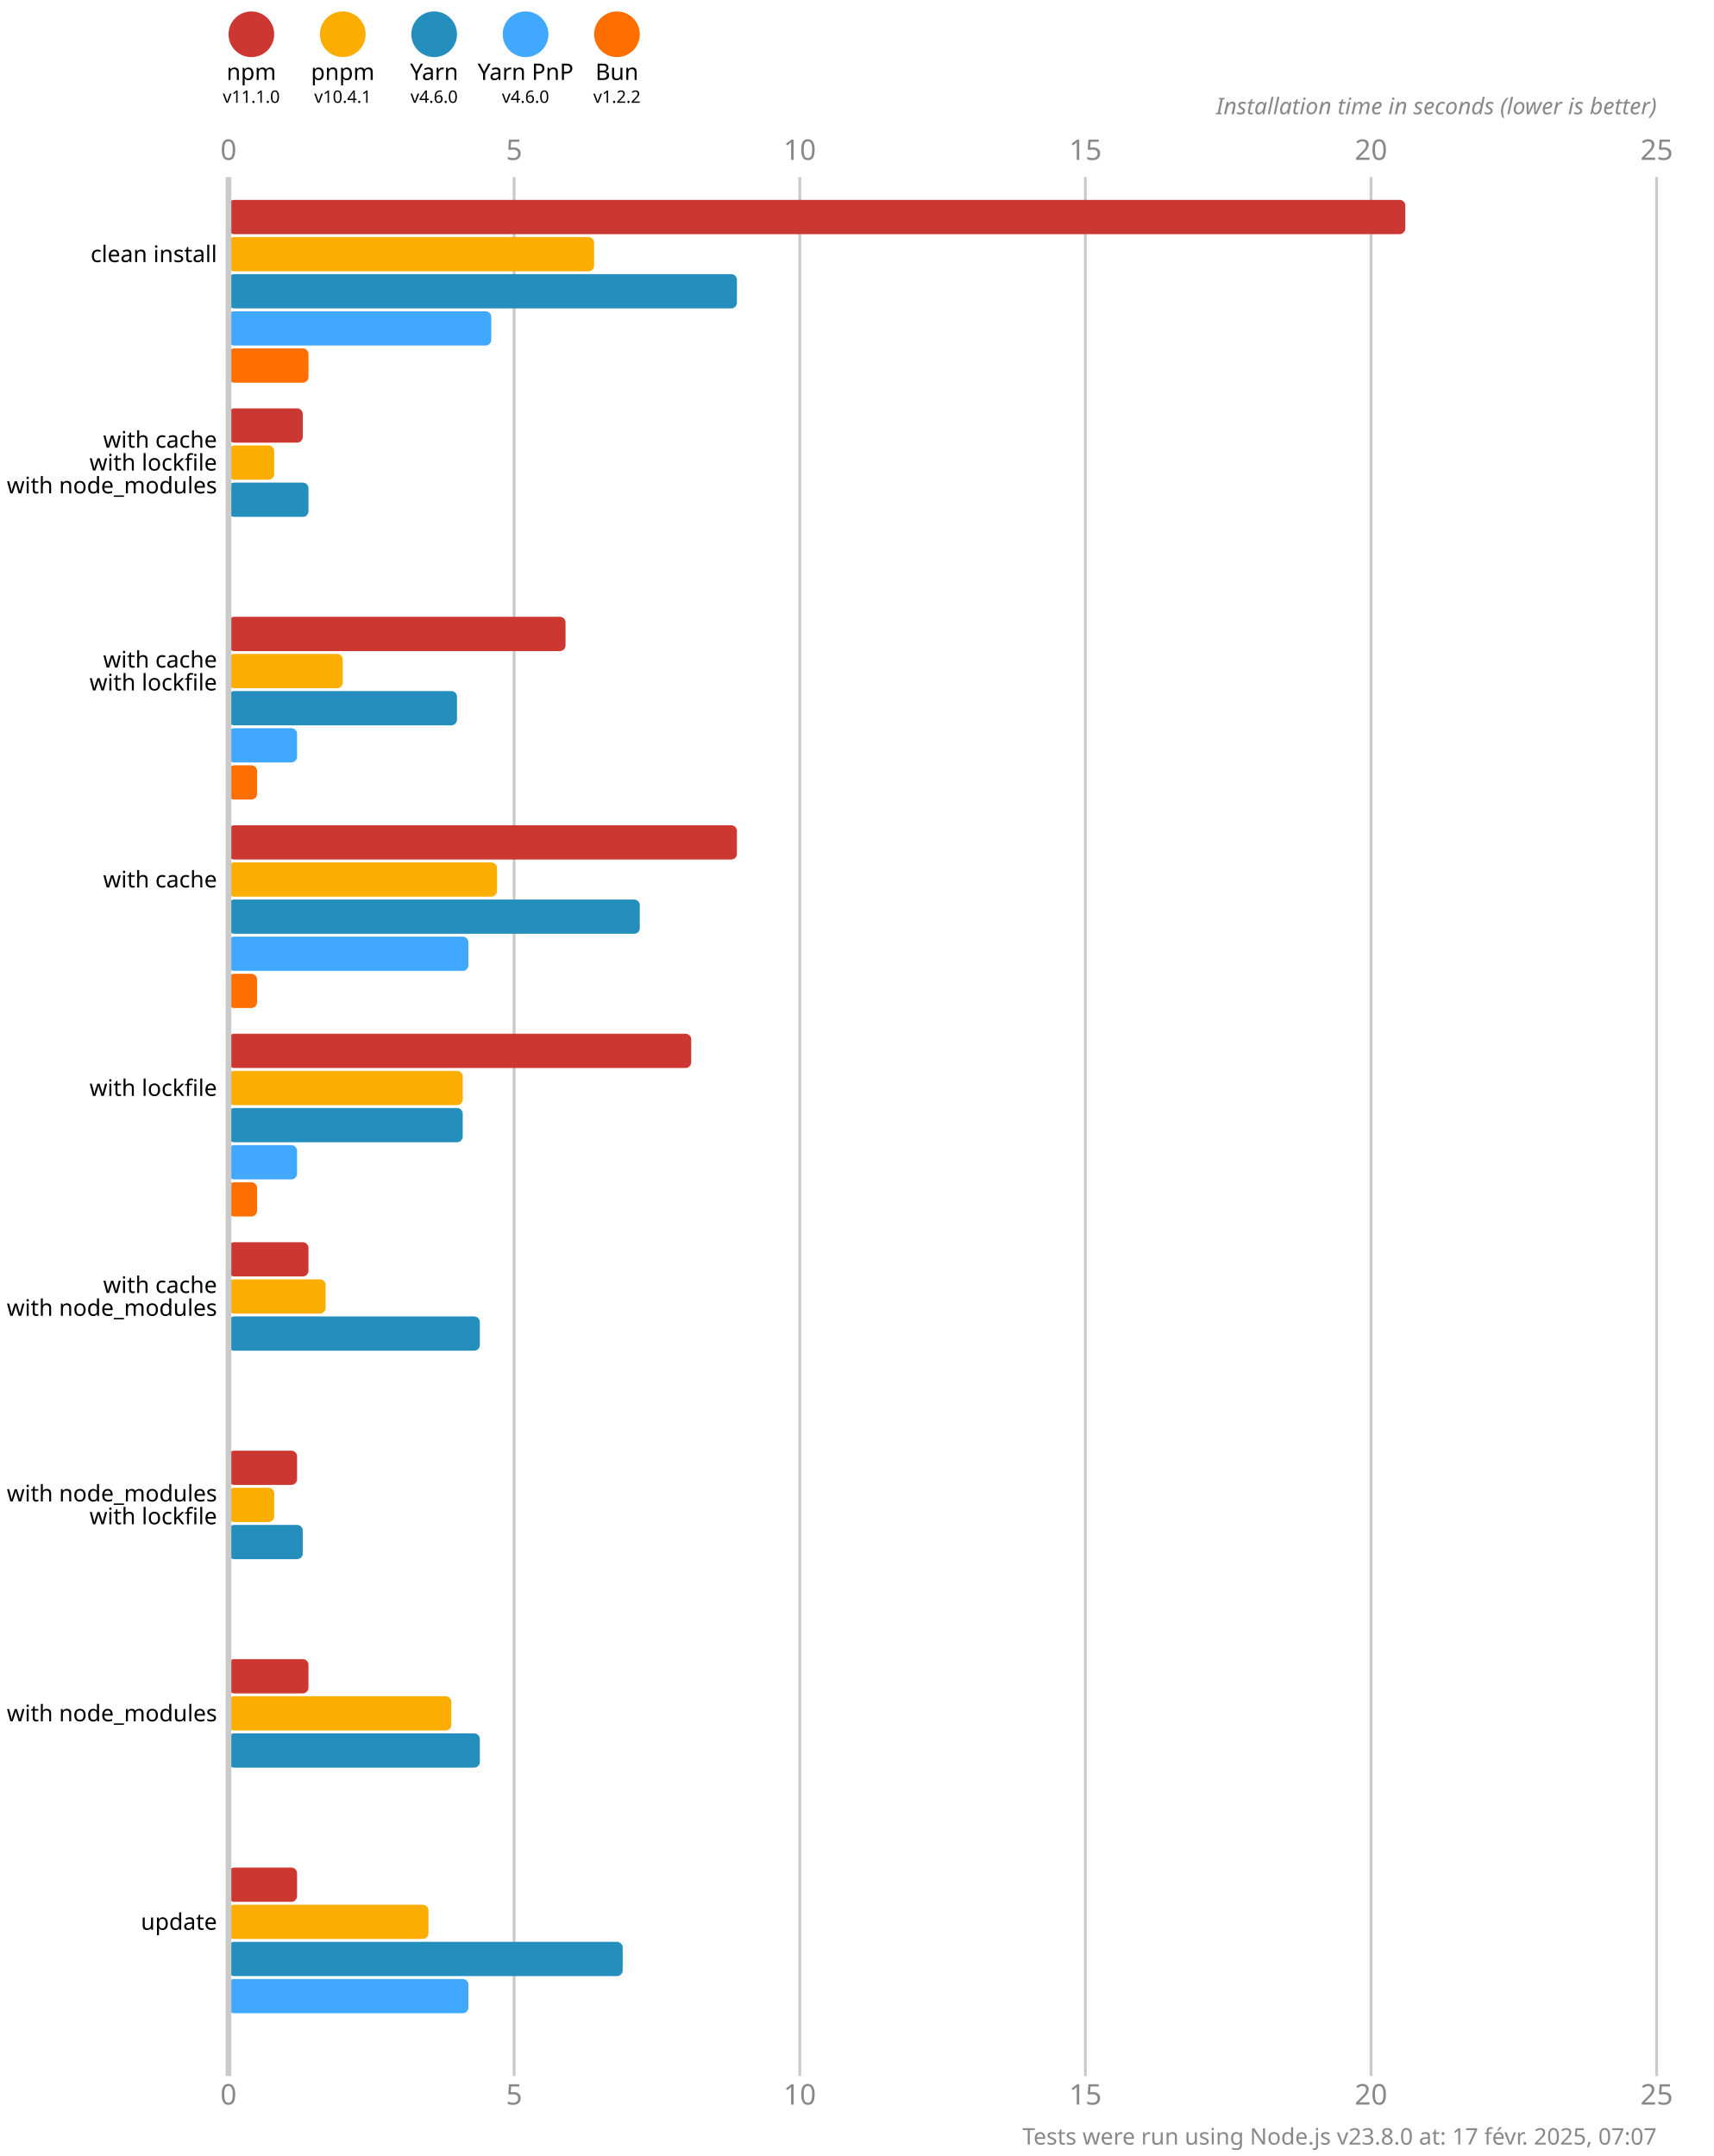
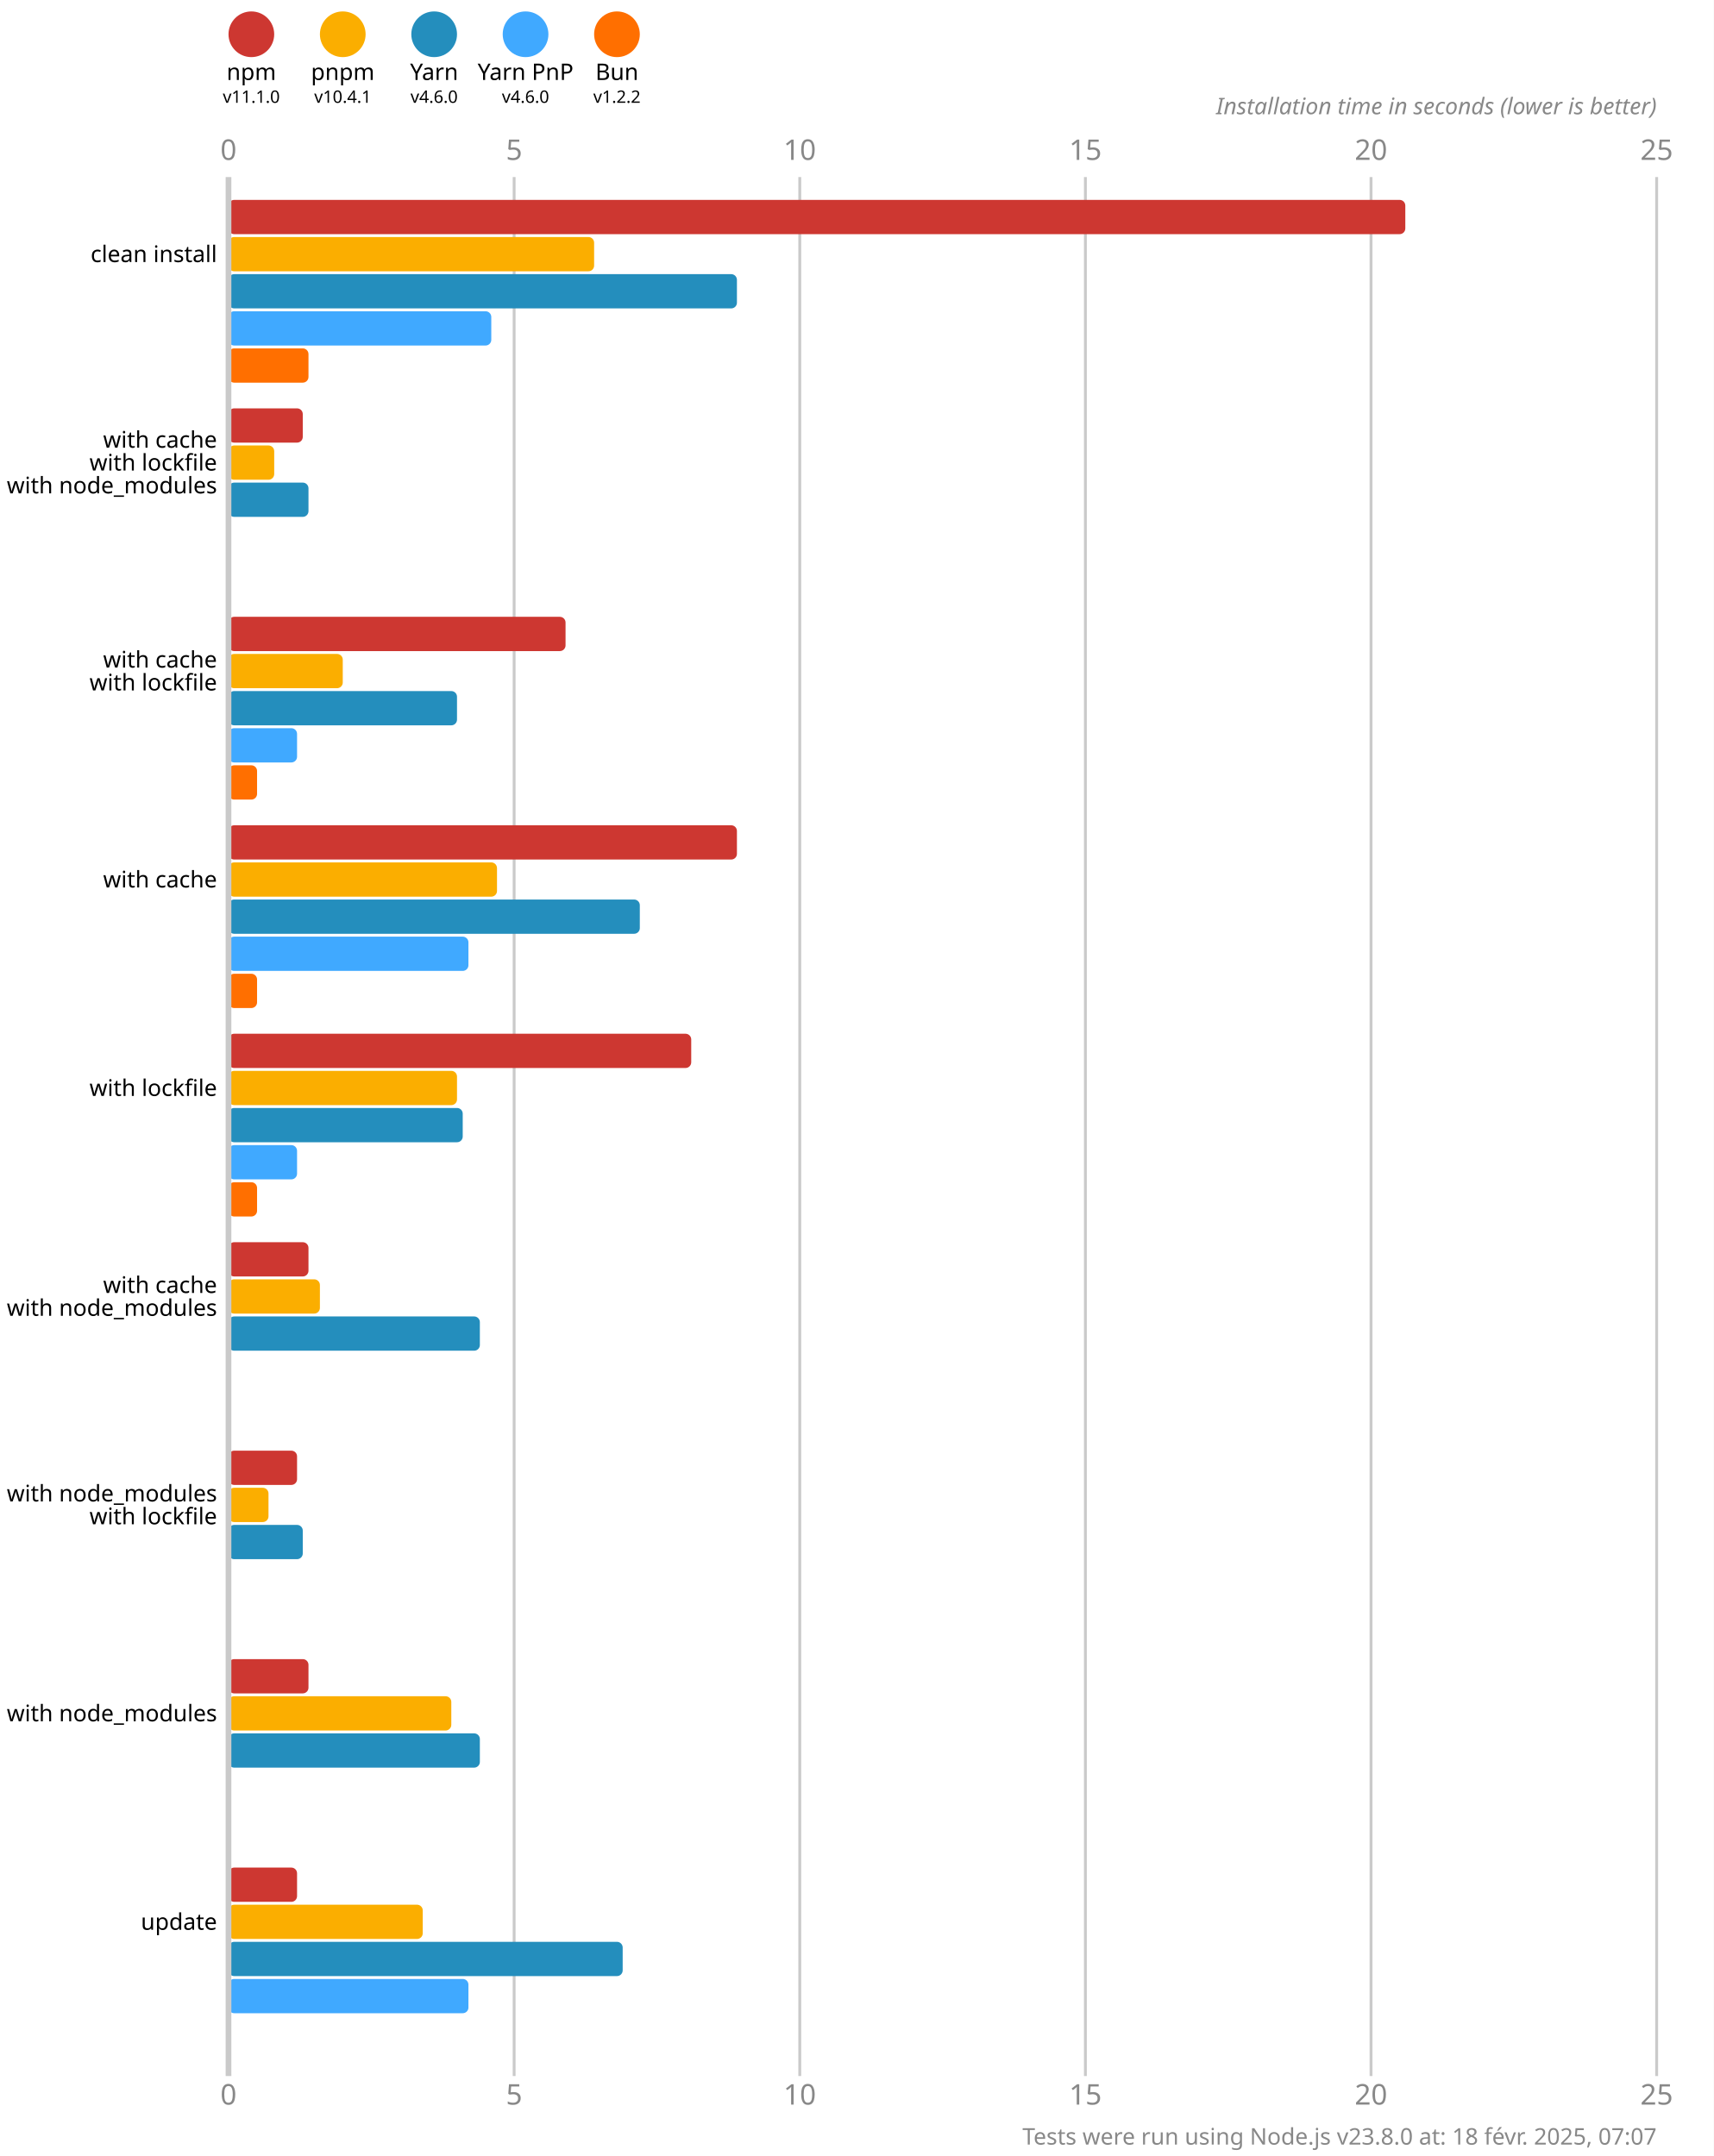
<svg xmlns="http://www.w3.org/2000/svg" version="1.1" viewBox="0 0 300 377.5">
  <style>
    .font { font-family: sans-serif; }
    .s3 { font-size: 3px; }
    .s4 { font-size: 4px; }
    .s5 { font-size: 5px; }
    .line { stroke: #cacaca; }
    .width { stroke-width: 0.5; }
    .text { fill: #888; }
  </style>
  <rect x="0" y="0" width="300" height="377.5" fill="#fff" />
  <circle cx="44" cy="6" r="4" fill="#cd3731" />
  <text x="44" y="14" class="font s4" text-anchor="middle">npm</text>
  <text x="44" y="18" class="font s3" text-anchor="middle">v11.1.0</text>
  <circle cx="60" cy="6" r="4" fill="#fbae00" />
  <text x="60" y="14" class="font s4" text-anchor="middle">pnpm</text>
  <text x="60" y="18" class="font s3" text-anchor="middle">v10.4.1</text>
  <circle cx="76" cy="6" r="4" fill="#248ebd" />
  <text x="76" y="14" class="font s4" text-anchor="middle">Yarn</text>
  <text x="76" y="18" class="font s3" text-anchor="middle">v4.6.0</text>
  <circle cx="92" cy="6" r="4" fill="#40a9ff" />
  <text x="92" y="14" class="font s4" text-anchor="middle">Yarn PnP</text>
  <text x="92" y="18" class="font s3" text-anchor="middle">v4.6.0</text>
  <circle cx="108" cy="6" r="4" fill="#ff6f00" />
  <text x="108" y="14" class="font s4" text-anchor="middle">Bun</text>
  <text x="108" y="18" class="font s3" text-anchor="middle">v1.2.2</text>
  <text x="40" y="28" class="font s5 text" text-anchor="middle">0</text>
  <text x="40" y="368.5" class="font s5 text" text-anchor="middle">0</text>
  <line x1="90" y1="31" x2="90" y2="363.5" class="line width" />
  <text x="90" y="28" class="font s5 text" text-anchor="middle">5</text>
  <text x="90" y="368.5" class="font s5 text" text-anchor="middle">5</text>
  <line x1="140" y1="31" x2="140" y2="363.5" class="line width" />
  <text x="140" y="28" class="font s5 text" text-anchor="middle">10</text>
  <text x="140" y="368.5" class="font s5 text" text-anchor="middle">10</text>
  <line x1="190" y1="31" x2="190" y2="363.5" class="line width" />
  <text x="190" y="28" class="font s5 text" text-anchor="middle">15</text>
  <text x="190" y="368.5" class="font s5 text" text-anchor="middle">15</text>
  <line x1="240" y1="31" x2="240" y2="363.5" class="line width" />
  <text x="240" y="28" class="font s5 text" text-anchor="middle">20</text>
  <text x="240" y="368.5" class="font s5 text" text-anchor="middle">20</text>
  <line x1="290" y1="31" x2="290" y2="363.5" class="line width" />
  <text x="290" y="28" class="font s5 text" text-anchor="middle">25</text>
  <text x="290" y="368.5" class="font s5 text" text-anchor="middle">25</text>
  <text x="290" y="20" class="font s4 text" font-style="italic" text-anchor="end">Installation time in seconds (lower is better)</text>
  <rect x="40" y="35" width="206" height="6" fill="#cd3731" rx="1" ry="1" />
  <rect x="40" y="41.5" width="64" height="6" fill="#fbae00" rx="1" ry="1" />
  <rect x="40" y="48" width="89" height="6" fill="#248ebd" rx="1" ry="1" />
  <rect x="40" y="54.5" width="46" height="6" fill="#40a9ff" rx="1" ry="1" />
  <rect x="40" y="61" width="14" height="6" fill="#ff6f00" rx="1" ry="1" />
  <rect x="40" y="71.5" width="13" height="6" fill="#cd3731" rx="1" ry="1" />
  <rect x="40" y="78" width="8" height="6" fill="#fbae00" rx="1" ry="1" />
  <rect x="40" y="84.5" width="14" height="6" fill="#248ebd" rx="1" ry="1" />
  <rect x="40" y="91" width="0" height="6" fill="#40a9ff" rx="1" ry="1" />
  <rect x="40" y="97.5" width="0" height="6" fill="#ff6f00" rx="1" ry="1" />
  <rect x="40" y="108" width="59" height="6" fill="#cd3731" rx="1" ry="1" />
  <rect x="40" y="114.5" width="20" height="6" fill="#fbae00" rx="1" ry="1" />
  <rect x="40" y="121" width="40" height="6" fill="#248ebd" rx="1" ry="1" />
  <rect x="40" y="127.5" width="12" height="6" fill="#40a9ff" rx="1" ry="1" />
  <rect x="40" y="134" width="5" height="6" fill="#ff6f00" rx="1" ry="1" />
  <rect x="40" y="144.5" width="89" height="6" fill="#cd3731" rx="1" ry="1" />
  <rect x="40" y="151" width="47" height="6" fill="#fbae00" rx="1" ry="1" />
  <rect x="40" y="157.5" width="72" height="6" fill="#248ebd" rx="1" ry="1" />
  <rect x="40" y="164" width="42" height="6" fill="#40a9ff" rx="1" ry="1" />
  <rect x="40" y="170.5" width="5" height="6" fill="#ff6f00" rx="1" ry="1" />
  <rect x="40" y="181" width="81" height="6" fill="#cd3731" rx="1" ry="1" />
-   <rect x="40" y="187.5" width="41" height="6" fill="#fbae00" rx="1" ry="1" />
+   <rect x="40" y="187.5" width="40" height="6" fill="#fbae00" rx="1" ry="1" />
  <rect x="40" y="194" width="41" height="6" fill="#248ebd" rx="1" ry="1" />
  <rect x="40" y="200.5" width="12" height="6" fill="#40a9ff" rx="1" ry="1" />
  <rect x="40" y="207" width="5" height="6" fill="#ff6f00" rx="1" ry="1" />
  <rect x="40" y="217.5" width="14" height="6" fill="#cd3731" rx="1" ry="1" />
-   <rect x="40" y="224" width="17" height="6" fill="#fbae00" rx="1" ry="1" />
+   <rect x="40" y="224" width="16" height="6" fill="#fbae00" rx="1" ry="1" />
  <rect x="40" y="230.5" width="44" height="6" fill="#248ebd" rx="1" ry="1" />
  <rect x="40" y="237" width="0" height="6" fill="#40a9ff" rx="1" ry="1" />
  <rect x="40" y="243.5" width="0" height="6" fill="#ff6f00" rx="1" ry="1" />
  <rect x="40" y="254" width="12" height="6" fill="#cd3731" rx="1" ry="1" />
-   <rect x="40" y="260.5" width="8" height="6" fill="#fbae00" rx="1" ry="1" />
+   <rect x="40" y="260.5" width="7" height="6" fill="#fbae00" rx="1" ry="1" />
  <rect x="40" y="267" width="13" height="6" fill="#248ebd" rx="1" ry="1" />
  <rect x="40" y="273.5" width="0" height="6" fill="#40a9ff" rx="1" ry="1" />
  <rect x="40" y="280" width="0" height="6" fill="#ff6f00" rx="1" ry="1" />
  <rect x="40" y="290.5" width="14" height="6" fill="#cd3731" rx="1" ry="1" />
  <rect x="40" y="297" width="39" height="6" fill="#fbae00" rx="1" ry="1" />
  <rect x="40" y="303.5" width="44" height="6" fill="#248ebd" rx="1" ry="1" />
  <rect x="40" y="310" width="0" height="6" fill="#40a9ff" rx="1" ry="1" />
  <rect x="40" y="316.5" width="0" height="6" fill="#ff6f00" rx="1" ry="1" />
  <rect x="40" y="327" width="12" height="6" fill="#cd3731" rx="1" ry="1" />
-   <rect x="40" y="333.5" width="35" height="6" fill="#fbae00" rx="1" ry="1" />
+   <rect x="40" y="333.5" width="34" height="6" fill="#fbae00" rx="1" ry="1" />
  <rect x="40" y="340" width="69" height="6" fill="#248ebd" rx="1" ry="1" />
  <rect x="40" y="346.5" width="42" height="6" fill="#40a9ff" rx="1" ry="1" />
  <rect x="40" y="353" width="0" height="6" fill="#ff6f00" rx="1" ry="1" />
  <line x1="40" y1="31" x2="40" y2="363.5" class="line" />
  <text x="38" y="44.5" class="font s4" dominant-baseline="middle" text-anchor="end">clean install</text>
  <text x="38" y="77" class="font s4" dominant-baseline="middle" text-anchor="end">with cache</text>
  <text x="38" y="81" class="font s4" dominant-baseline="middle" text-anchor="end">with lockfile</text>
  <text x="38" y="85" class="font s4" dominant-baseline="middle" text-anchor="end">with node_modules</text>
  <text x="38" y="115.5" class="font s4" dominant-baseline="middle" text-anchor="end">with cache</text>
  <text x="38" y="119.5" class="font s4" dominant-baseline="middle" text-anchor="end">with lockfile</text>
  <text x="38" y="154" class="font s4" dominant-baseline="middle" text-anchor="end">with cache</text>
  <text x="38" y="190.5" class="font s4" dominant-baseline="middle" text-anchor="end">with lockfile</text>
  <text x="38" y="225" class="font s4" dominant-baseline="middle" text-anchor="end">with cache</text>
  <text x="38" y="229" class="font s4" dominant-baseline="middle" text-anchor="end">with node_modules</text>
  <text x="38" y="261.5" class="font s4" dominant-baseline="middle" text-anchor="end">with node_modules</text>
  <text x="38" y="265.5" class="font s4" dominant-baseline="middle" text-anchor="end">with lockfile</text>
  <text x="38" y="300" class="font s4" dominant-baseline="middle" text-anchor="end">with node_modules</text>
  <text x="38" y="336.5" class="font s4" dominant-baseline="middle" text-anchor="end">update</text>
-   <text x="290" y="375.5" class="font s4 text" text-anchor="end">Tests were run using Node.js v23.8.0 at: 17 févr. 2025, 07:07</text>
+   <text x="290" y="375.5" class="font s4 text" text-anchor="end">Tests were run using Node.js v23.8.0 at: 18 févr. 2025, 07:07</text>
</svg>
